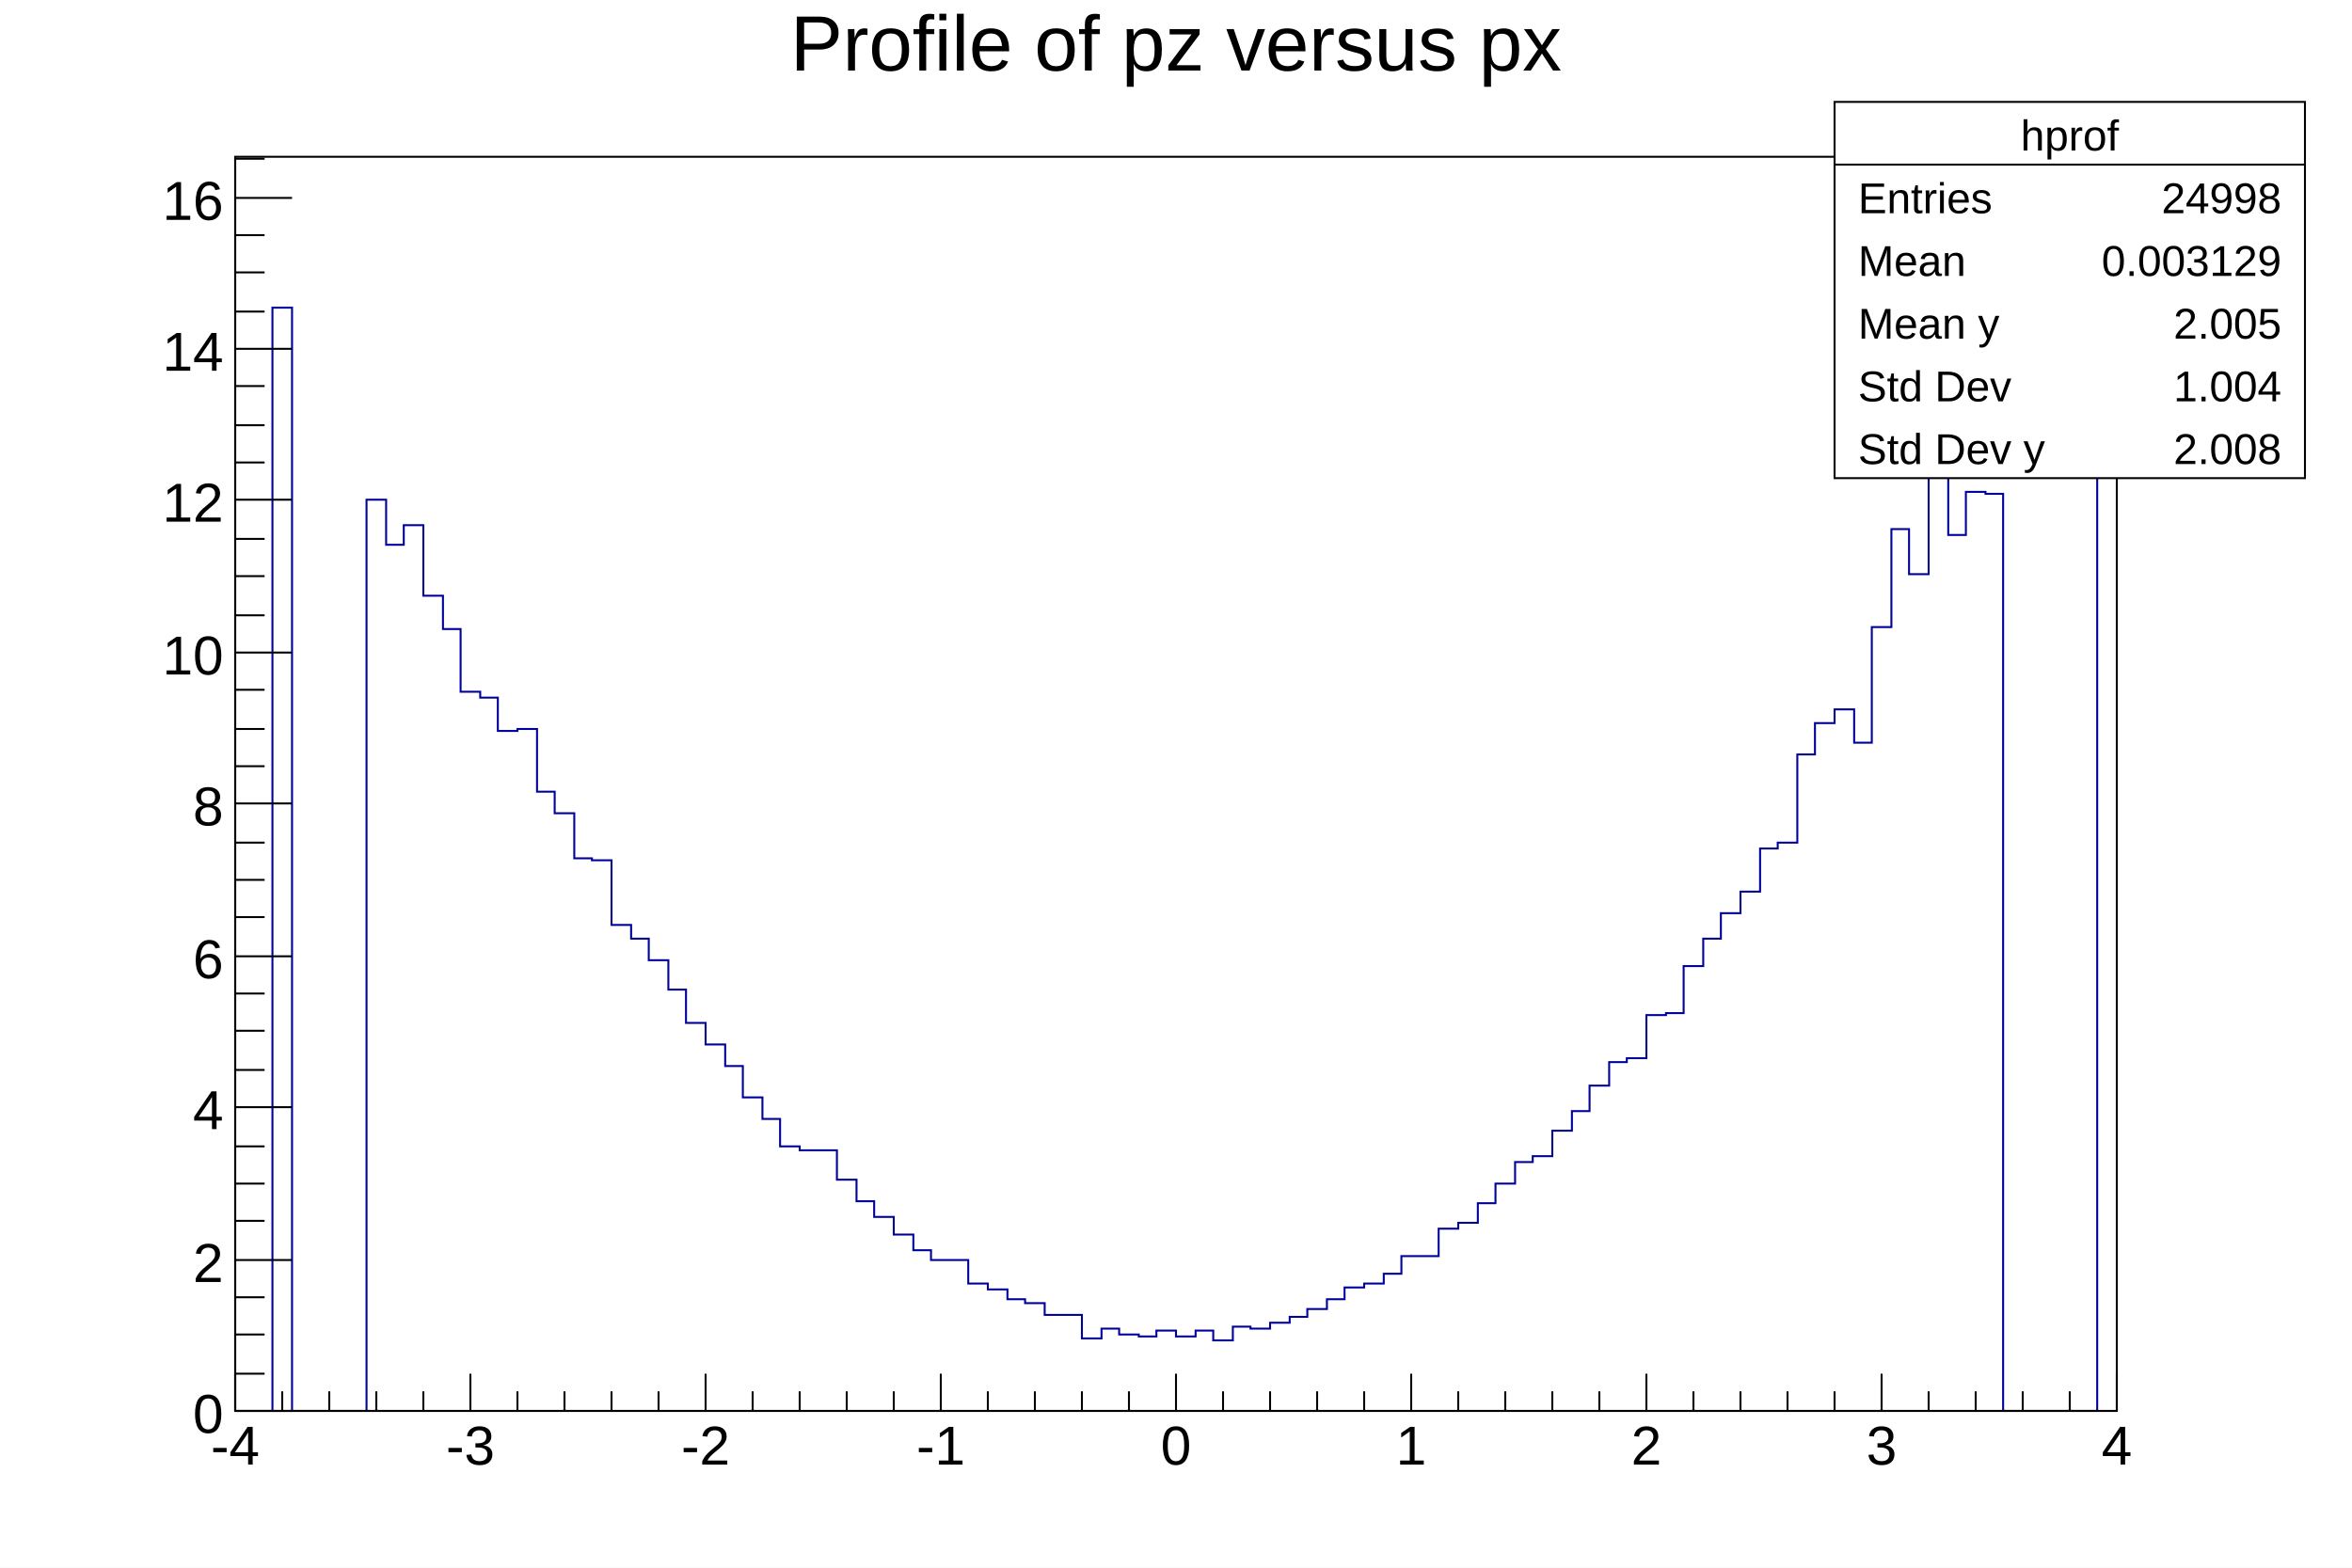
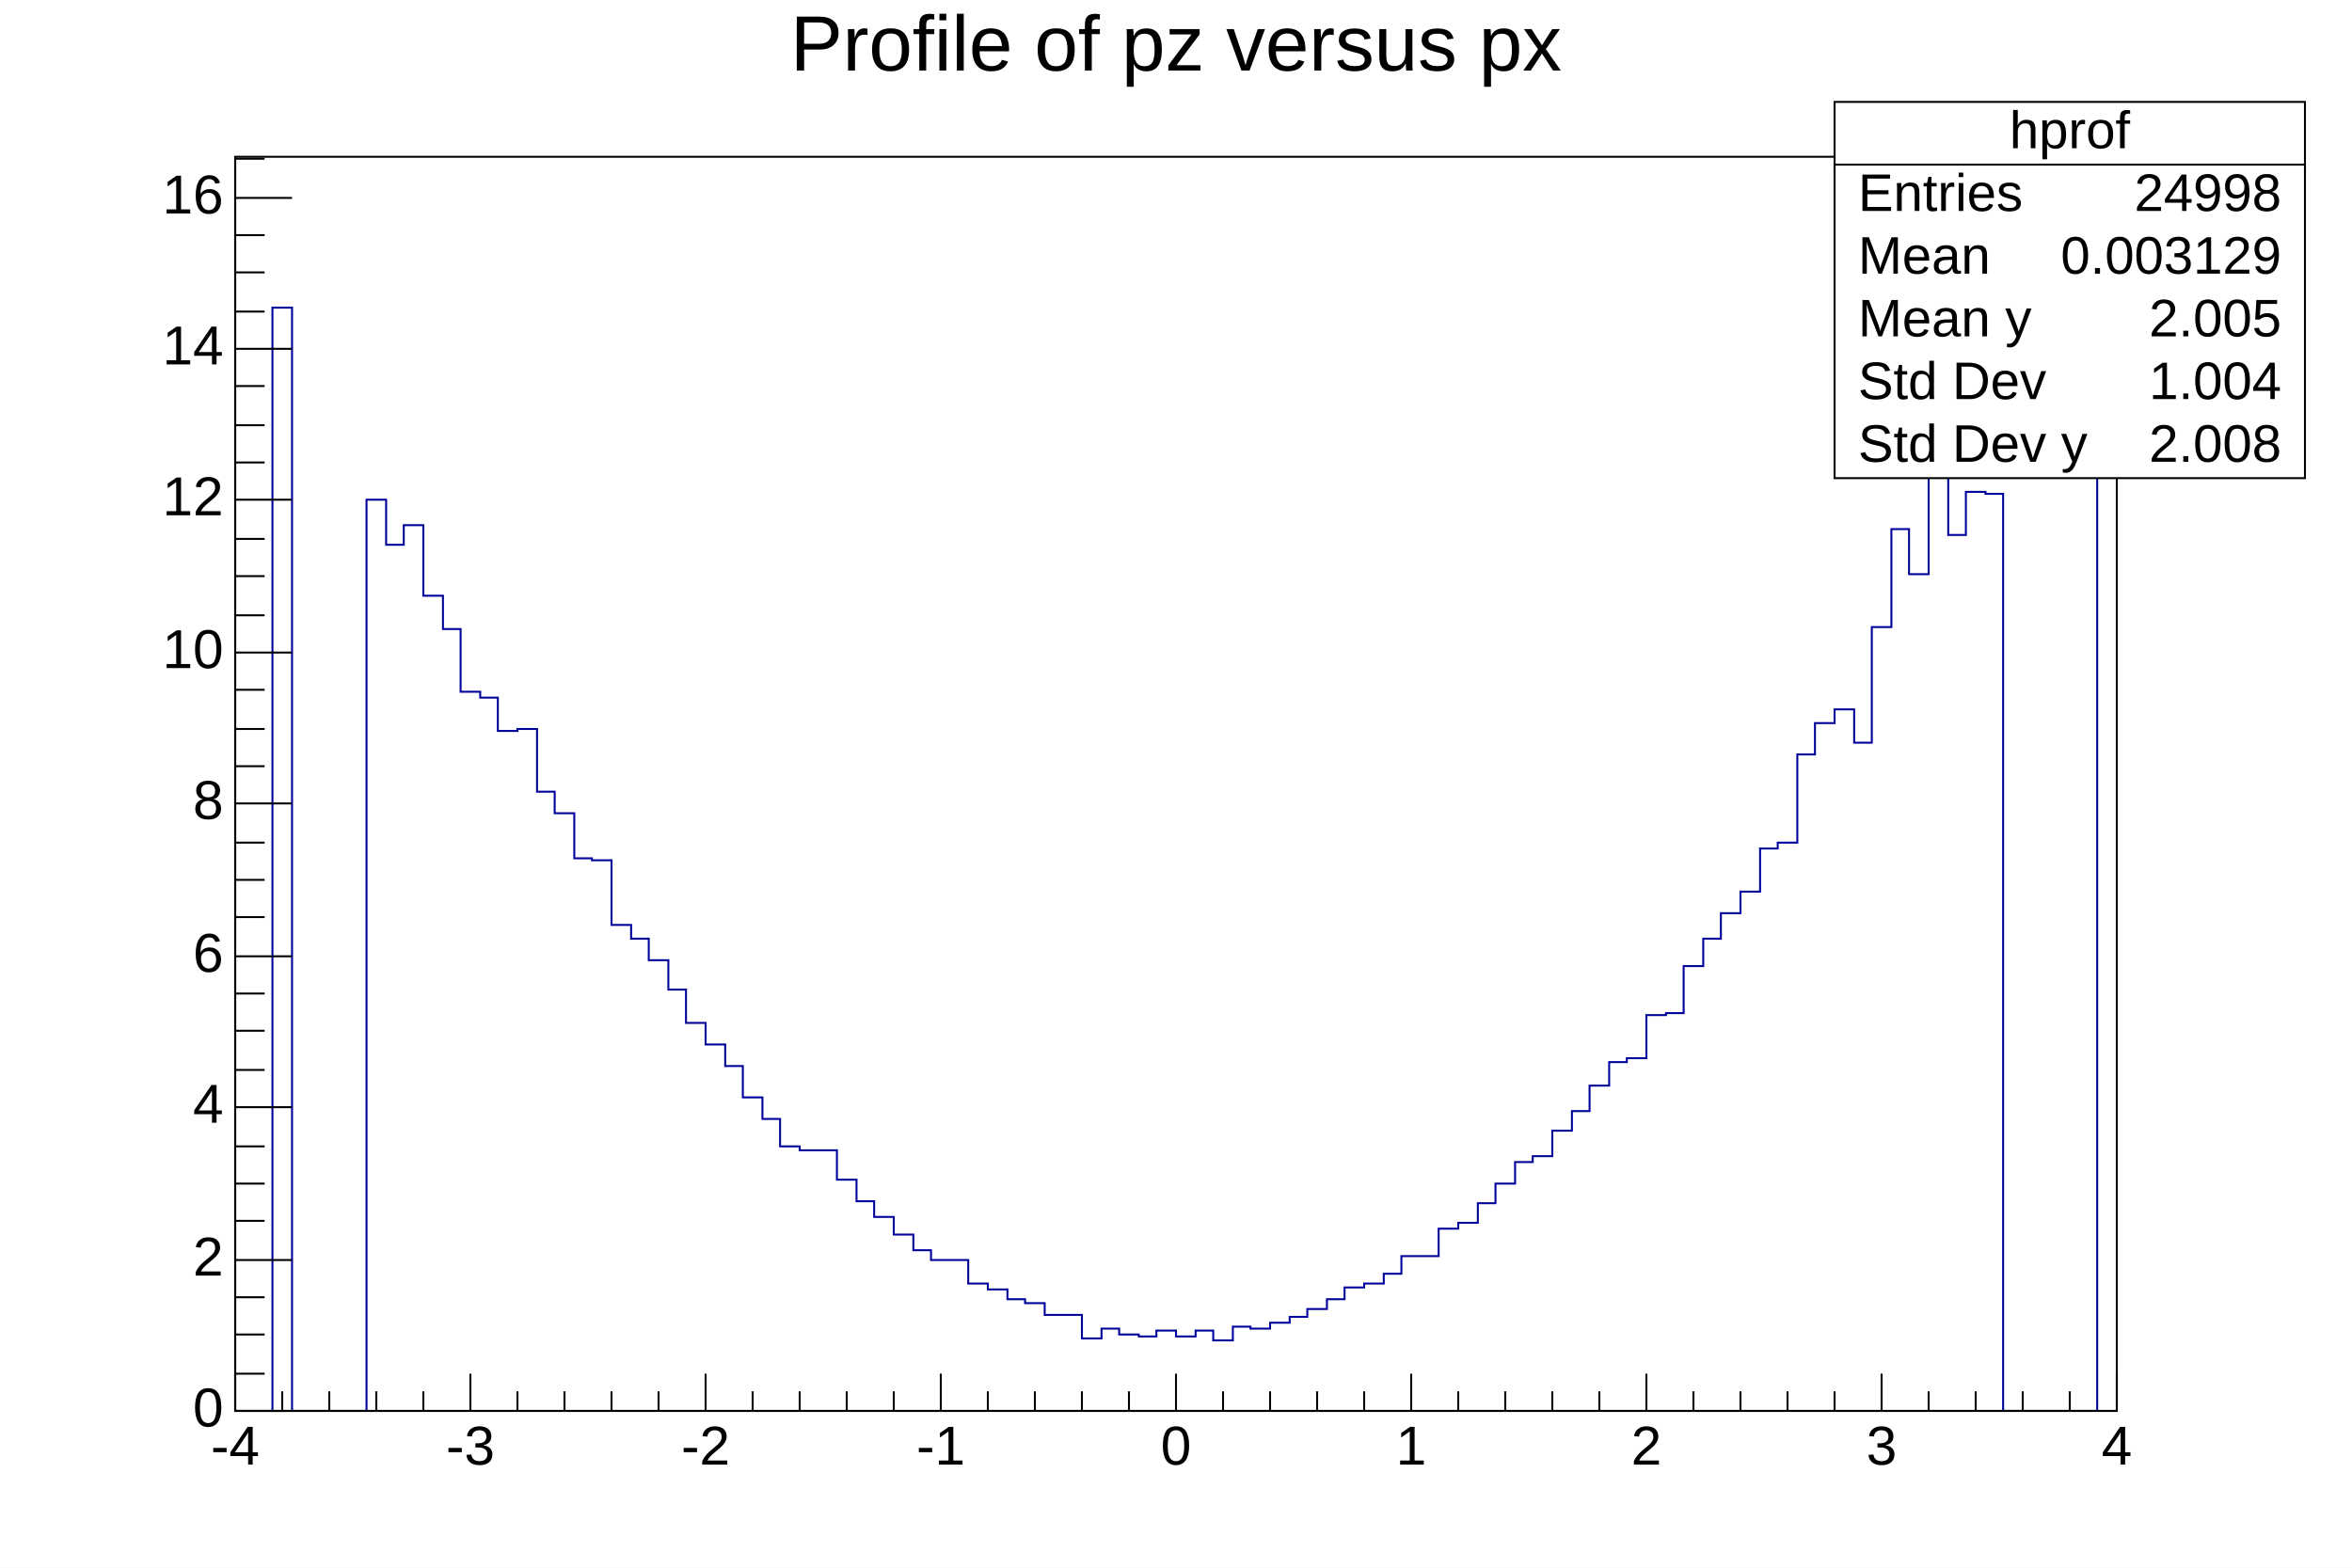
<svg xmlns="http://www.w3.org/2000/svg" viewBox="0 0 1200 800" preserveAspectRatio="none" width="1200" height="800">
  <path d="M0,0H1200V800H0Z" style="fill: white;" />
  <g>
    <g transform="translate(120,80)">
      <path d="M0,0H960V640H0Z" style="fill: white; stroke: black; stroke-width: 1;" />
      <svg x="0" y="0" overflow="hidden" width="960" height="640" viewBox="0 0 960 640">
        <g>
-           <path d="M0,640h19v-563h10v563h38v-465h10v23h9v-10h10v36h10v17h9v32h10v3h9v17h10v-1h10v32h9v11h10v23h9v1h10v33h10v7h9v11h10v15h9v17h10v11h10v11h9v16h10v11h9v14h10v2h19v15h10v11h9v8h10v9h10v8h9v5h19v12h10v3h10v5h9v2h10v6h19v12h10v-5h9v3h10v1h9v-3h10v3h10v-3h9v5h10v-7h9v1h10v-3h10v-3h9v-4h10v-5h9v-6h10v-2h10v-5h9v-9h19v-14h10v-3h10v-10h9v-10h10v-11h9v-3h10v-13h10v-10h9v-13h10v-12h9v-2h10v-22h10v-1h9v-24h10v-14h9v-13h10v-11h10v-22h9v-3h10v-45h9v-16h10v-7h10v17h9v-59h10v-50h9v23h10v-55h10v35h9v-22h10v1h9v468h48v-610h10" style="stroke-linejoin: miter; stroke: #00009a; stroke-width: 1; fill: none;" />
+           <path d="M0,640h19v-563h10v563h38v-465h10v23h9v-10h10v36h10v17h9v32h10v3h9v17h10v-1h10v32h9v11h10v23h9v1h10v33h10v7h9v11h10v15h9v17h10v11h10v11h9v16h10v11h9v14h10v2h19v15h10v11h9v8h10v9h10v8h9v5h19v12h10v3h10v5h9v2h10v6h19v12h10v-5h9v3h10v1h9v-3h10v3h10v-3h9v5h10v-7h9v1h10v-3h10v-3h9v-4h10v-5h9v-6h10v-2h10v-5h9v-9h19v-14h10v-3h10v-10h9v-10h10v-11h9v-3h10v-13h10v-10h9v-13h10v-12h9v-2h10v-22h10v-1h9v-24h10v-14h9v-13h10v-11h10v-22h9v-3h10v-45h9v-16h10v-7h10v17h9v-59h10v-50h9v23h10v-55h10v35h9v-22h10v1h9v468h48v-610h10" style="stroke-linejoin: miter; stroke: rgb(0, 0, 154); stroke-width: 1; fill: none;" />
        </g>
      </svg>
      <g>
        <g transform="translate(0,640)">
          <path d="M0,0h960M0,-19V0M24,-10V0M48,-10V0M72,-10V0M96,-10V0M120,-19V0M144,-10V0M168,-10V0M192,-10V0M216,-10V0M240,-19V0M264,-10V0M288,-10V0M312,-10V0M336,-10V0M360,-19V0M384,-10V0M408,-10V0M432,-10V0M456,-10V0M480,-19V0M504,-10V0M528,-10V0M552,-10V0M576,-10V0M600,-19V0M624,-10V0M648,-10V0M672,-10V0M696,-10V0M720,-19V0M744,-10V0M768,-10V0M792,-10V0M816,-10V0M840,-19V0M864,-10V0M888,-10V0M912,-10V0M936,-10V0M960,-19V0" style="stroke: black; stroke-width: 1;" />
-           <g font-family="Arial" font-size="28" space="preserve" fill="black" text-anchor="middle">
-             <text dy=".8em" transform="translate(0,5)">
-        -4
-       </text>
-             <text dy=".8em" transform="translate(120,5)">
-        -3
-       </text>
-             <text dy=".8em" transform="translate(240,5)">
-        -2
-       </text>
-             <text dy=".8em" transform="translate(360,5)">
-        -1
-       </text>
-             <text dy=".8em" transform="translate(480,5)">
-        0
-       </text>
-             <text dy=".8em" transform="translate(600,5)">
-        1
-       </text>
-             <text dy=".8em" transform="translate(720,5)">
-        2
-       </text>
-             <text dy=".8em" transform="translate(840,5)">
-        3
-       </text>
-             <text dy=".8em" transform="translate(960,5)">
-        4
-       </text>
+           <g font-family="Arial" font-size="28" xml:space="preserve" fill="black" text-anchor="middle">
+             <text dy=".8em" transform="translate(0,5)">-4</text>
+             <text dy=".8em" transform="translate(120,5)">-3</text>
+             <text dy=".8em" transform="translate(240,5)">-2</text>
+             <text dy=".8em" transform="translate(360,5)">-1</text>
+             <text dy=".8em" transform="translate(480,5)">0</text>
+             <text dy=".8em" transform="translate(600,5)">1</text>
+             <text dy=".8em" transform="translate(720,5)">2</text>
+             <text dy=".8em" transform="translate(840,5)">3</text>
+             <text dy=".8em" transform="translate(960,5)">4</text>
          </g>
        </g>
        <g>
          <path d="M0,0v640M29,640H0M15,621H0M15,601H0M15,582H0M29,563H0M15,543H0M15,524H0M15,505H0M29,485H0M15,466H0M15,446H0M15,427H0M29,408H0M15,388H0M15,369H0M15,350H0M29,330H0M15,311H0M15,292H0M15,272H0M29,253H0M15,234H0M15,214H0M15,195H0M29,175H0M15,156H0M15,137H0M15,117H0M29,98H0M15,79H0M15,59H0M15,40H0M29,21H0M15,1H0" style="stroke: black; stroke-width: 1;" />
-           <g font-family="Arial" font-size="28" space="preserve" fill="black" text-anchor="end">
-             <text dy=".4em" transform="translate(-6,640)">
-        0
-       </text>
-             <text dy=".4em" transform="translate(-6,563)">
-        2
-       </text>
-             <text dy=".4em" transform="translate(-6,485)">
-        4
-       </text>
-             <text dy=".4em" transform="translate(-6,408)">
-        6
-       </text>
-             <text dy=".4em" transform="translate(-6,330)">
-        8
-       </text>
-             <text dy=".4em" transform="translate(-6,253)">
-        10
-       </text>
-             <text dy=".4em" transform="translate(-6,175)">
-        12
-       </text>
-             <text dy=".4em" transform="translate(-6,98)">
-        14
-       </text>
-             <text dy=".4em" transform="translate(-6,21)">
-        16
-       </text>
+           <g font-family="Arial" font-size="28" xml:space="preserve" fill="black" text-anchor="end">
+             <text dominant-baseline="middle" transform="translate(-6,640)">0</text>
+             <text dominant-baseline="middle" transform="translate(-6,563)">2</text>
+             <text dominant-baseline="middle" transform="translate(-6,485)">4</text>
+             <text dominant-baseline="middle" transform="translate(-6,408)">6</text>
+             <text dominant-baseline="middle" transform="translate(-6,330)">8</text>
+             <text dominant-baseline="middle" transform="translate(-6,253)">10</text>
+             <text dominant-baseline="middle" transform="translate(-6,175)">12</text>
+             <text dominant-baseline="middle" transform="translate(-6,98)">14</text>
+             <text dominant-baseline="middle" transform="translate(-6,21)">16</text>
          </g>
        </g>
      </g>
    </g>
-     <g transform="translate(936,52)" font-family="Arial" font-size="22" space="preserve" fill="black">
+     <g transform="translate(936,52)" font-family="Arial" font-size="27" xml:space="preserve" fill="black">
      <path d="M0,0H240V192H0Z" style="fill: white; stroke: black; stroke-width: 1;" />
-       <text text-anchor="middle" dy=".4em" transform="translate(120,16)">
-     hprof
-    </text>
-       <text text-anchor="start" dy=".4em" transform="translate(12,48)">
-     Entries
-    </text>
-       <text text-anchor="end" dy=".4em" transform="translate(228,48)">
-     24998
-    </text>
-       <text text-anchor="start" dy=".4em" transform="translate(12,80)">
-     Mean
-    </text>
-       <text text-anchor="end" dy=".4em" transform="translate(228,80)">
-     0.003129
-    </text>
-       <text text-anchor="start" dy=".4em" transform="translate(12,112)">
-     Mean y
-    </text>
-       <text text-anchor="end" dy=".4em" transform="translate(228,112)">
-     2.005
-    </text>
-       <text text-anchor="start" dy=".4em" transform="translate(12,144)">
-     Std Dev
-    </text>
-       <text text-anchor="end" dy=".4em" transform="translate(228,144)">
-     1.004
-    </text>
-       <text text-anchor="start" dy=".4em" transform="translate(12,176)">
-     Std Dev y
-    </text>
-       <text text-anchor="end" dy=".4em" transform="translate(228,176)">
-     2.008
-    </text>
+       <text text-anchor="middle" dominant-baseline="middle" transform="translate(120,16)">hprof</text>
+       <text text-anchor="start" dominant-baseline="middle" transform="translate(12,48)">Entries</text>
+       <text text-anchor="end" dominant-baseline="middle" transform="translate(228,48)">24998</text>
+       <text text-anchor="start" dominant-baseline="middle" transform="translate(12,80)">Mean</text>
+       <text text-anchor="end" dominant-baseline="middle" transform="translate(228,80)">0.003129</text>
+       <text text-anchor="start" dominant-baseline="middle" transform="translate(12,112)">Mean y</text>
+       <text text-anchor="end" dominant-baseline="middle" transform="translate(228,112)">2.005</text>
+       <text text-anchor="start" dominant-baseline="middle" transform="translate(12,144)">Std Dev</text>
+       <text text-anchor="end" dominant-baseline="middle" transform="translate(228,144)">1.004</text>
+       <text text-anchor="start" dominant-baseline="middle" transform="translate(12,176)">Std Dev y</text>
+       <text text-anchor="end" dominant-baseline="middle" transform="translate(228,176)">2.008</text>
      <path d="M0,32h240" style="stroke: black; stroke-width: 1;" />
    </g>
-     <g transform="translate(120,4)" font-family="Arial" font-size="40" space="preserve">
-       <text fill="black" text-anchor="middle" dy=".8em" transform="translate(480)">
-     Profile of pz versus px
-    </text>
+     <g transform="translate(120,4)" font-family="Arial" font-size="40" xml:space="preserve">
+       <text fill="black" text-anchor="middle" dy=".8em" transform="translate(480)">Profile of pz versus px</text>
    </g>
  </g>
</svg>
